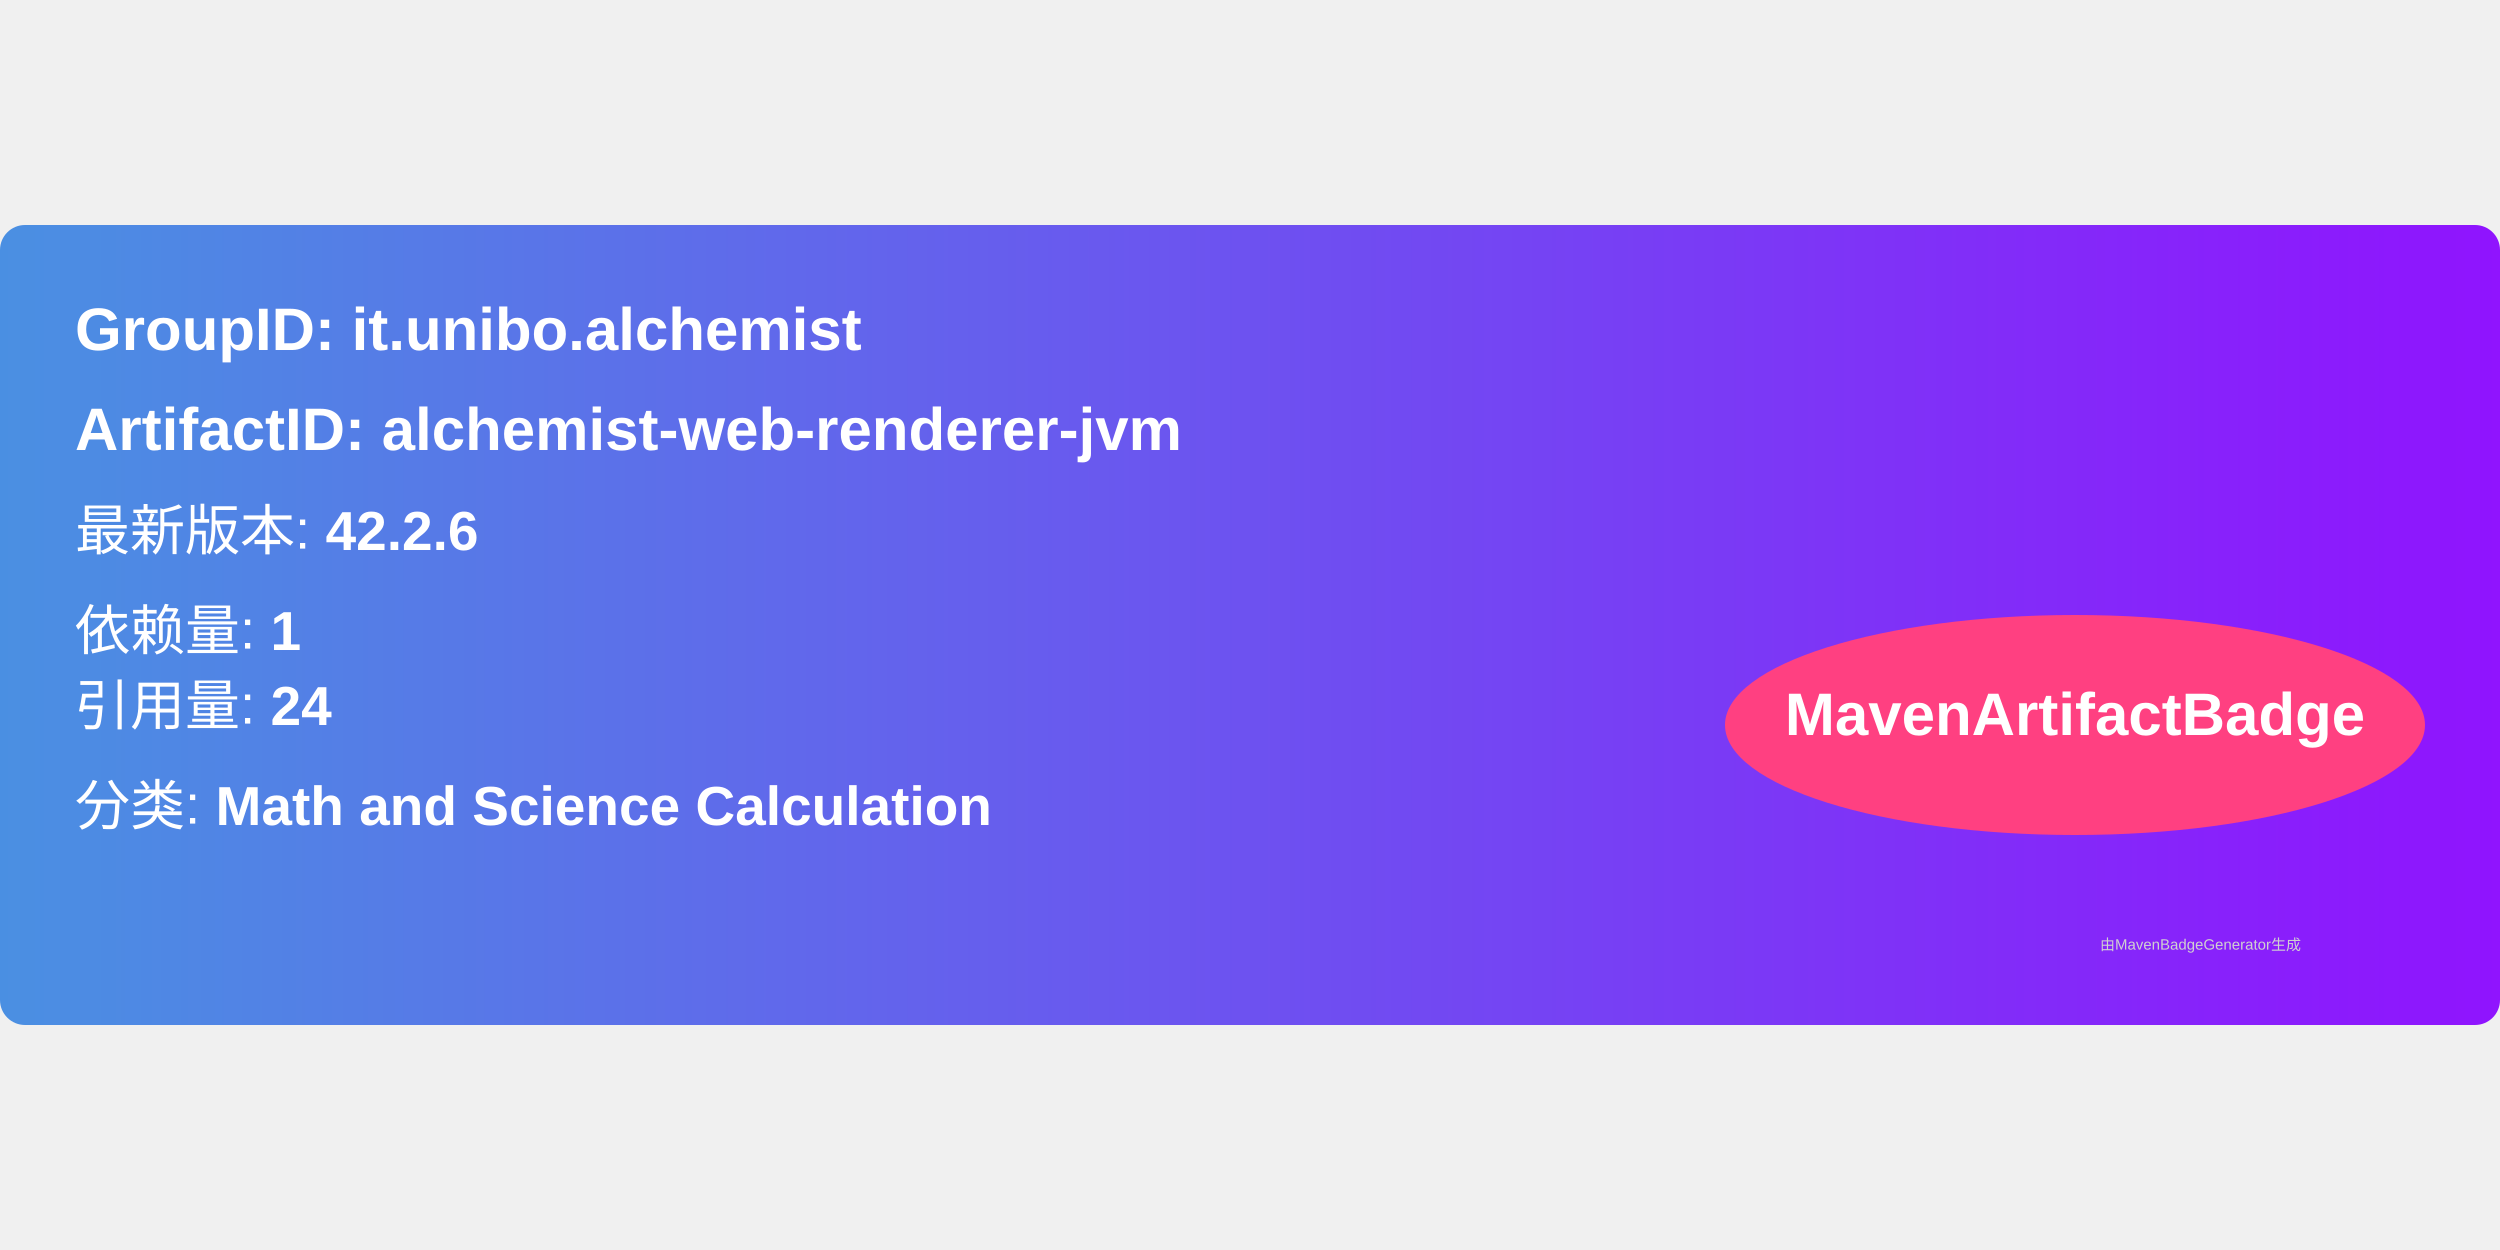
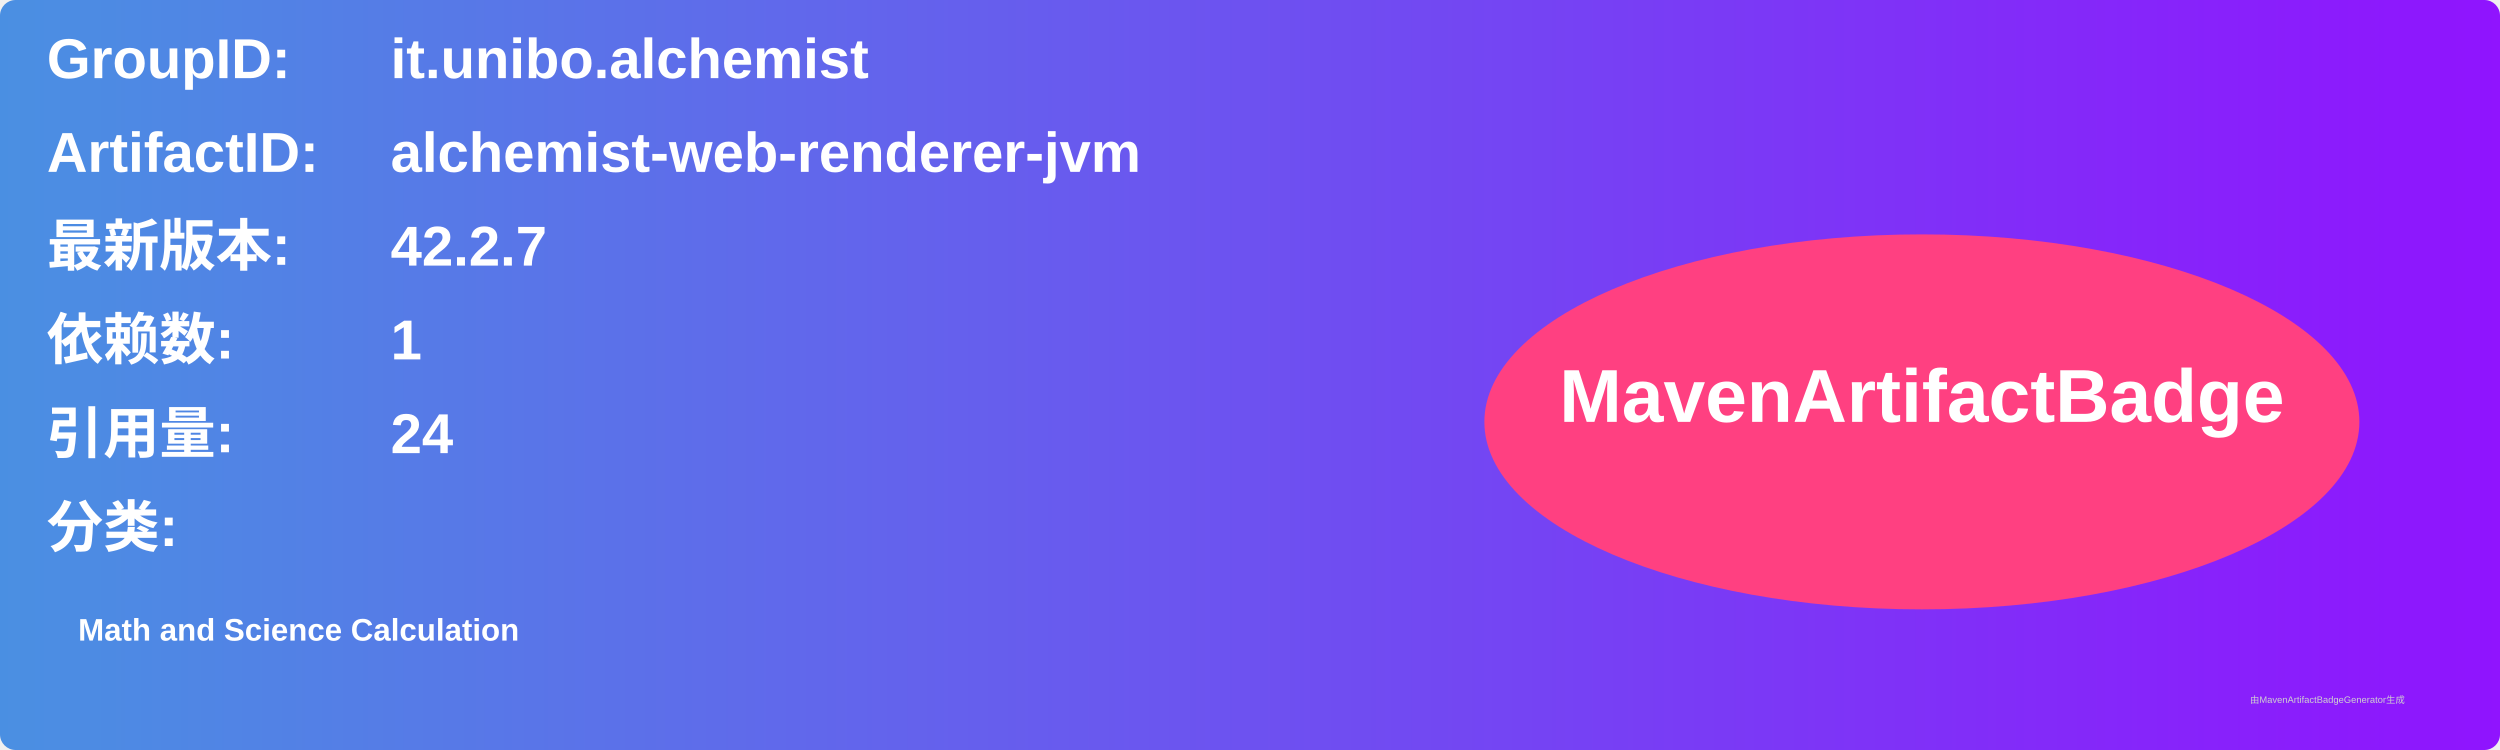
- <svg xmlns="http://www.w3.org/2000/svg" width="300" height="150" viewBox="0 0 500 160">
+ <svg xmlns="http://www.w3.org/2000/svg" width="800" height="240" viewBox="0 0 800 240">
  <linearGradient id="grad" x1="0%" y1="0%" x2="100%" y2="0%">
    <stop offset="0%" stop-color="#4a90e2" />
    <stop offset="100%" stop-color="#9013fe" />
  </linearGradient>
  <rect width="100%" height="100%" rx="5" ry="5" fill="url(#grad)" />
  <g transform="translate(15, 15)">
-     <text x="0" y="10" font-family="Arial" font-size="12" fill="white" font-weight="bold" width="260">
-       GroupID:   it.unibo.alchemist
+     <text x="0" y="10" font-family="Arial" font-size="18" fill="white" font-weight="bold" width="260">GroupID:</text>
+     <text x="110" y="10" font-family="Arial" font-size="18" fill="white" font-weight="bold" width="460">it.unibo.alchemist</text>
+     <text x="0" y="40" font-family="Arial" font-size="18" fill="white" font-weight="bold" width="260">ArtifactID:</text>
+     <text x="110" y="40" font-family="Arial" font-size="18" fill="white" font-weight="bold" width="460">alchemist-web-renderer-jvm</text>
+     <text x="0" y="70" font-family="Arial" font-size="18" fill="white" font-weight="bold">最新版本:</text>
+     <text x="110" y="70" font-family="Arial" font-size="18" fill="white" font-weight="bold">
+       <tspan font-weight="bold">42.2.7</tspan>
    </text>
-     <text x="0" y="30" font-family="Arial" font-size="12" fill="white" font-weight="bold" width="260">
-       ArtifactID: alchemist-web-renderer-jvm
+     <text x="0" y="100" font-family="Arial" font-size="18" fill="white" font-weight="bold">依赖数: </text>
+     <text x="110" y="100" font-family="Arial" font-size="18" fill="white">
+       <tspan font-weight="bold">1</tspan>
    </text>
-     <text x="0" y="50" font-family="Arial" font-size="11" fill="white">
-       最新版本: <tspan font-weight="bold">42.2.6</tspan>
+     <text x="0" y="130" font-family="Arial" font-size="18" fill="white" font-weight="bold">引用量: </text>
+     <text x="110" y="130" font-family="Arial" font-size="18" fill="white">
+       <tspan font-weight="bold">24</tspan>
    </text>
-     <text x="0" y="70" font-family="Arial" font-size="11" fill="white">
-       依赖量: <tspan font-weight="bold">1</tspan>
+     <text x="0" y="160" font-family="Arial" font-size="18" fill="white" font-weight="bold">分类:</text>
+     <text x="10" y="190" font-family="Arial" font-size="10" fill="white">
+       <tspan font-weight="bold">Math and Science Calculation</tspan>
    </text>
-     <text x="0" y="85" font-family="Arial" font-size="11" fill="white">
-       引用量: <tspan font-weight="bold">24</tspan>
-     </text>
-     <text x="0" y="105" font-family="Arial" font-size="11" fill="white">
-       分类: <tspan font-weight="bold">Math and Science Calculation</tspan>
-     </text>
-     <ellipse cx="400" cy="85" rx="70" ry="22" fill="#ff4081" />
-     <text x="400" y="87" text-anchor="middle" font-family="Arial" font-size="12" fill="white" font-weight="bold">MavenArtifactBadge</text>
+     <ellipse cx="600" cy="120" rx="140" ry="60" fill="#ff4081" />
+     <text x="600" y="120" text-anchor="middle" font-family="Arial" font-size="24" fill="white" font-weight="bold">MavenArtifactBadge</text>
  </g>
-   <text x="420" y="145" font-family="Arial" font-size="3" fill="#d0d0d0">
-     由MavenBadgeGenerator生成
-   </text>
+   <text x="720" y="225" font-family="Arial" font-size="3" fill="#d0d0d0">由MavenArtifactBadgeGenerator生成</text>
</svg>
